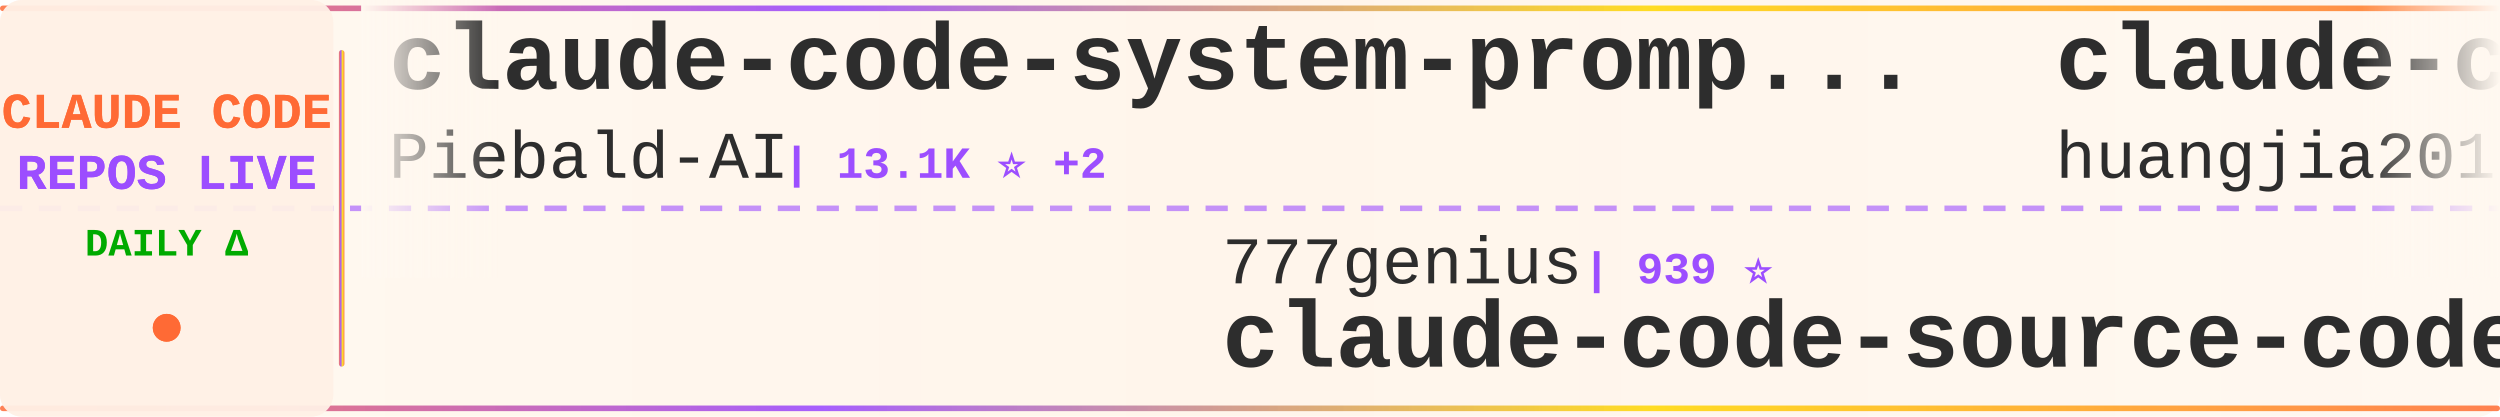
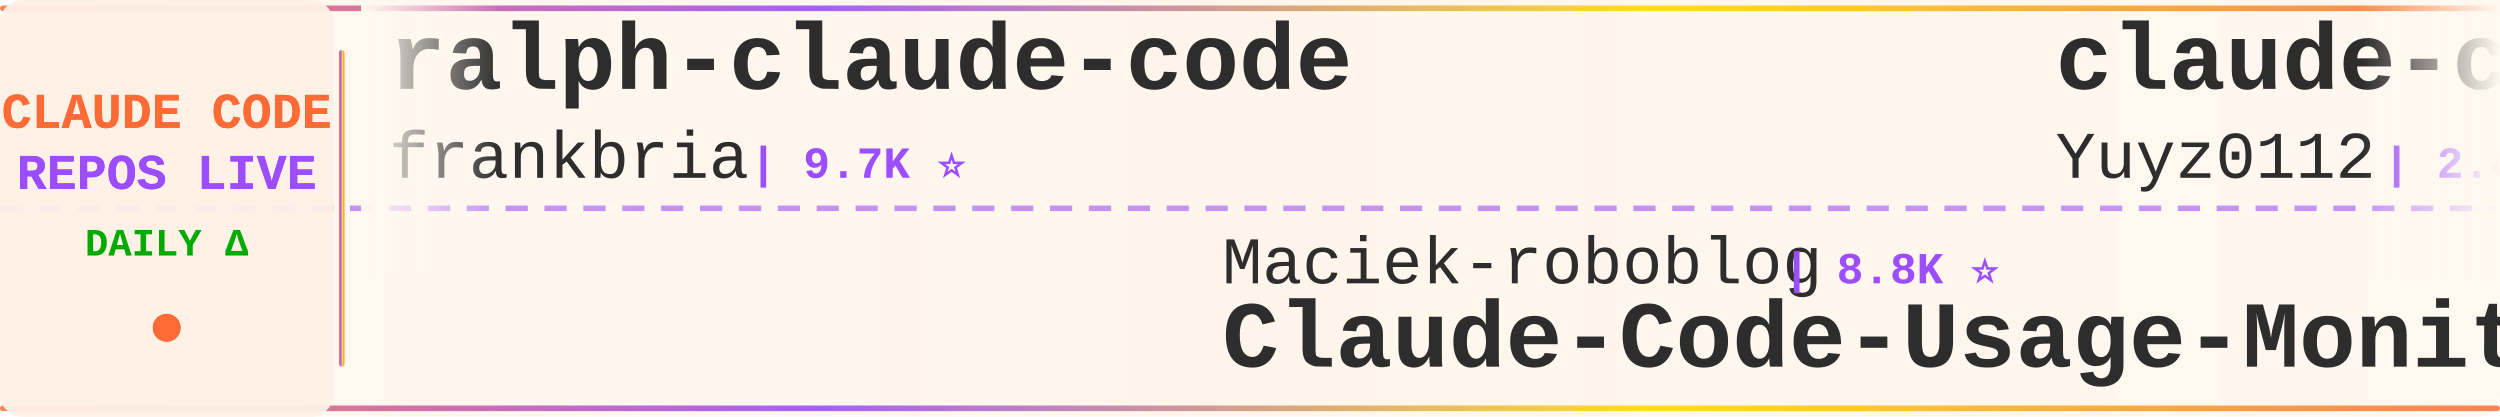
<svg xmlns="http://www.w3.org/2000/svg" width="900" height="150">
  <defs>
    <linearGradient id="tickerBg" x1="0%" y1="0%" x2="100%" y2="0%">
      <stop offset="0%" style="stop-color:#fff8f0;stop-opacity:0.98" />
      <stop offset="50%" style="stop-color:#fff5eb;stop-opacity:1" />
      <stop offset="100%" style="stop-color:#fff8f0;stop-opacity:0.98" />
    </linearGradient>
    <linearGradient id="borderGrad" x1="0%" y1="0%" x2="100%" y2="0%">
      <stop offset="0%" style="stop-color:#FF6B35;stop-opacity:0.85">
        <animate attributeName="stop-opacity" values="0.85;1;0.85" dur="2s" repeatCount="indefinite" />
      </stop>
      <stop offset="33%" style="stop-color:#9C4EFF;stop-opacity:0.9">
        <animate attributeName="stop-opacity" values="0.9;1;0.9" dur="2.2s" repeatCount="indefinite" />
      </stop>
      <stop offset="66%" style="stop-color:#FFD700;stop-opacity:0.85">
        <animate attributeName="stop-opacity" values="0.85;1;0.85" dur="1.8s" repeatCount="indefinite" />
      </stop>
      <stop offset="100%" style="stop-color:#FF6B35;stop-opacity:0.85">
        <animate attributeName="stop-opacity" values="0.85;1;0.85" dur="2s" repeatCount="indefinite" />
      </stop>
    </linearGradient>
    <filter id="textGlow">
      <feGaussianBlur stdDeviation="0.15" result="coloredBlur" />
      <feMerge>
        <feMergeNode in="coloredBlur" />
        <feMergeNode in="SourceGraphic" />
      </feMerge>
    </filter>
    <filter id="metricGlow">
      <feGaussianBlur stdDeviation="0.2" result="coloredBlur" />
      <feMerge>
        <feMergeNode in="coloredBlur" />
        <feMergeNode in="SourceGraphic" />
      </feMerge>
    </filter>
    <linearGradient id="leftFade" x1="0%" y1="0%" x2="100%" y2="0%">
      <stop offset="0%" style="stop-color:#fff8f0;stop-opacity:1" />
      <stop offset="100%" style="stop-color:#fff8f0;stop-opacity:0" />
    </linearGradient>
    <linearGradient id="rightFade" x1="0%" y1="0%" x2="100%" y2="0%">
      <stop offset="0%" style="stop-color:#fff8f0;stop-opacity:0" />
      <stop offset="100%" style="stop-color:#fff8f0;stop-opacity:1" />
    </linearGradient>
  </defs>
  <rect width="900" height="150" fill="url(#tickerBg)" rx="8" />
  <rect x="0" y="2" width="900" height="2" fill="url(#borderGrad)" rx="1" />
  <rect x="0" y="146" width="900" height="2" fill="url(#borderGrad)" rx="1" />
  <line x1="0" y1="75" x2="900" y2="75" stroke="#9C4EFF" stroke-width="2" stroke-dasharray="8 6" opacity="0.6" />
  <rect x="0" y="0" width="120" height="150" fill="#fff0e6" opacity="0.95" rx="8" />
  <text x="60" y="46" font-family="'Courier New', monospace" font-size="18" font-weight="bold" fill="#FF6B35" text-anchor="middle" filter="url(#textGlow)">
    CLAUDE CODE
  </text>
  <text x="60" y="68" font-family="'Courier New', monospace" font-size="18" font-weight="bold" fill="#9C4EFF" text-anchor="middle" filter="url(#textGlow)">
    REPOS LIVE
  </text>
  <text x="60" y="92" font-family="'Courier New', monospace" font-size="14" font-weight="bold" fill="#00aa00" text-anchor="middle">
    DAILY Δ
  </text>
  <circle cx="60" cy="118" r="5" fill="#FF6B35" filter="url(#metricGlow)">
    <animate attributeName="r" values="4;6;4" dur="1.5s" repeatCount="indefinite" />
    <animate attributeName="opacity" values="0.6;1;0.6" dur="1.5s" repeatCount="indefinite" />
  </circle>
  <rect x="122" y="18" width="2" height="114" fill="url(#borderGrad)" rx="1" />
  <clipPath id="tickerClip">
    <rect x="130" y="0" width="770" height="150" />
  </clipPath>
  <g clip-path="url(#tickerClip)">
    <g id="tickerItems">
      <animateTransform attributeName="transform" attributeType="XML" type="translate" from="0 0" to="-3000 0" dur="54s" repeatCount="indefinite" />
      <g transform="translate(0, 0)">
-         <text x="140" y="32" font-family="'Courier New', monospace" font-size="34" font-weight="bold" fill="#2d2d2d">claude-code-system-promp...</text>
-         <text x="140" y="64" font-family="'Courier New', monospace" font-size="24" font-weight="normal" fill="#2d2d2d" opacity="1.0">Piebald-AI</text>
-         <text x="282" y="64" font-family="'Courier New', monospace" font-size="16" font-weight="bold" fill="#9C4EFF"> | 13.1K ⭐ +2</text>
+         <text x="140" y="32" font-family="'Courier New', monospace" font-size="34" font-weight="bold" fill="#2d2d2d">ralph-claude-code</text>
+         <text x="140" y="64" font-family="'Courier New', monospace" font-size="24" font-weight="normal" fill="#2d2d2d" opacity="1.0">frankbria</text>
+         <text x="270" y="64" font-family="'Courier New', monospace" font-size="16" font-weight="bold" fill="#9C4EFF"> | 9.7K ⭐</text>
      </g>
      <g transform="translate(300, 0)">
-         <text x="140" y="102" font-family="'Courier New', monospace" font-size="24" font-weight="normal" fill="#2d2d2d" opacity="1.0">777genius</text>
-         <text x="270" y="102" font-family="'Courier New', monospace" font-size="16" font-weight="bold" fill="#9C4EFF"> | 939 ⭐</text>
-         <text x="140" y="132" font-family="'Courier New', monospace" font-size="34" font-weight="bold" fill="#2d2d2d">claude-code-source-code</text>
+         <text x="140" y="102" font-family="'Courier New', monospace" font-size="24" font-weight="normal" fill="#2d2d2d" opacity="1.0">Maciek-roboblog</text>
+         <text x="342" y="102" font-family="'Courier New', monospace" font-size="16" font-weight="bold" fill="#9C4EFF"> | 8.8K ⭐</text>
+         <text x="140" y="132" font-family="'Courier New', monospace" font-size="34" font-weight="bold" fill="#2d2d2d">Claude-Code-Usage-Monito...</text>
      </g>
      <g transform="translate(600, 0)">
-         <text x="140" y="32" font-family="'Courier New', monospace" font-size="34" font-weight="bold" fill="#2d2d2d">claude-code-engineering</text>
-         <text x="140" y="64" font-family="'Courier New', monospace" font-size="24" font-weight="normal" fill="#2d2d2d" opacity="1.0">huangjia2019</text>
-         <text x="306" y="64" font-family="'Courier New', monospace" font-size="16" font-weight="bold" fill="#9C4EFF"> | 1.2K ⭐ +1</text>
+         <text x="140" y="32" font-family="'Courier New', monospace" font-size="34" font-weight="bold" fill="#2d2d2d">claude-code-reverse</text>
+         <text x="140" y="64" font-family="'Courier New', monospace" font-size="24" font-weight="normal" fill="#2d2d2d" opacity="1.0">Yuyz0112</text>
+         <text x="258" y="64" font-family="'Courier New', monospace" font-size="16" font-weight="bold" fill="#9C4EFF"> | 2.4K ⭐</text>
      </g>
      <g transform="translate(900, 0)">
-         <text x="140" y="102" font-family="'Courier New', monospace" font-size="24" font-weight="normal" fill="#2d2d2d" opacity="1.0">xu-xiang</text>
-         <text x="258" y="102" font-family="'Courier New', monospace" font-size="16" font-weight="bold" fill="#9C4EFF"> | 2.0K ⭐</text>
-         <text x="140" y="132" font-family="'Courier New', monospace" font-size="34" font-weight="bold" fill="#2d2d2d">everything-claude-code-z...</text>
+         <text x="140" y="102" font-family="'Courier New', monospace" font-size="24" font-weight="normal" fill="#2d2d2d" opacity="1.0">centminmod</text>
+         <text x="282" y="102" font-family="'Courier New', monospace" font-size="16" font-weight="bold" fill="#9C4EFF"> | 2.7K ⭐</text>
+         <text x="140" y="132" font-family="'Courier New', monospace" font-size="34" font-weight="bold" fill="#2d2d2d">my-claude-code-setup</text>
      </g>
      <g transform="translate(1200, 0)">
-         <text x="140" y="32" font-family="'Courier New', monospace" font-size="34" font-weight="bold" fill="#2d2d2d">awesome-claude-code</text>
-         <text x="140" y="64" font-family="'Courier New', monospace" font-size="24" font-weight="normal" fill="#2d2d2d" opacity="1.0">jqueryscript</text>
-         <text x="306" y="64" font-family="'Courier New', monospace" font-size="16" font-weight="bold" fill="#9C4EFF"> | 551 ⭐ +1</text>
+         <text x="140" y="32" font-family="'Courier New', monospace" font-size="34" font-weight="bold" fill="#2d2d2d">collection-claude-code-s...</text>
+         <text x="140" y="64" font-family="'Courier New', monospace" font-size="24" font-weight="normal" fill="#2d2d2d" opacity="1.0">chauncygu</text>
+         <text x="270" y="64" font-family="'Courier New', monospace" font-size="16" font-weight="bold" fill="#9C4EFF"> | 2.9K ⭐</text>
      </g>
      <g transform="translate(1500, 0)">
-         <text x="140" y="102" font-family="'Courier New', monospace" font-size="24" font-weight="normal" fill="#2d2d2d" opacity="1.0">disler</text>
-         <text x="234" y="102" font-family="'Courier New', monospace" font-size="16" font-weight="bold" fill="#9C4EFF"> | 4.0K ⭐ -1</text>
-         <text x="140" y="132" font-family="'Courier New', monospace" font-size="34" font-weight="bold" fill="#2d2d2d">claude-code-hooks-master...</text>
+         <text x="140" y="102" font-family="'Courier New', monospace" font-size="24" font-weight="normal" fill="#2d2d2d" opacity="1.0">ykdojo</text>
+         <text x="234" y="102" font-family="'Courier New', monospace" font-size="16" font-weight="bold" fill="#9C4EFF"> | 10.3K ⭐</text>
+         <text x="140" y="132" font-family="'Courier New', monospace" font-size="34" font-weight="bold" fill="#2d2d2d">claude-code-tips</text>
      </g>
      <g transform="translate(1800, 0)">
-         <text x="140" y="32" font-family="'Courier New', monospace" font-size="34" font-weight="bold" fill="#2d2d2d">claude-code-prompts</text>
-         <text x="140" y="64" font-family="'Courier New', monospace" font-size="24" font-weight="normal" fill="#2d2d2d" opacity="1.0">repowise-dev</text>
-         <text x="306" y="64" font-family="'Courier New', monospace" font-size="16" font-weight="bold" fill="#9C4EFF"> | 1.2K ⭐</text>
+         <text x="140" y="32" font-family="'Courier New', monospace" font-size="34" font-weight="bold" fill="#2d2d2d">claude_code_src</text>
+         <text x="140" y="64" font-family="'Courier New', monospace" font-size="24" font-weight="normal" fill="#2d2d2d" opacity="1.0">ponponon</text>
+         <text x="258" y="64" font-family="'Courier New', monospace" font-size="16" font-weight="bold" fill="#9C4EFF"> | 2.3K ⭐</text>
      </g>
      <g transform="translate(2100, 0)">
-         <text x="140" y="102" font-family="'Courier New', monospace" font-size="24" font-weight="normal" fill="#2d2d2d" opacity="1.0">anthropics</text>
-         <text x="282" y="102" font-family="'Courier New', monospace" font-size="16" font-weight="bold" fill="#9C4EFF"> | 1.1K ⭐</text>
-         <text x="140" y="132" font-family="'Courier New', monospace" font-size="34" font-weight="bold" fill="#2d2d2d">claude-code-base-action</text>
+         <text x="140" y="102" font-family="'Courier New', monospace" font-size="24" font-weight="normal" fill="#2d2d2d" opacity="1.0">OrcaWhisper</text>
+         <text x="294" y="102" font-family="'Courier New', monospace" font-size="16" font-weight="bold" fill="#9C4EFF"> | 108 ⭐</text>
+         <text x="140" y="132" font-family="'Courier New', monospace" font-size="34" font-weight="bold" fill="#2d2d2d">Claude-Code</text>
      </g>
      <g transform="translate(2400, 0)">
-         <text x="140" y="32" font-family="'Courier New', monospace" font-size="34" font-weight="bold" fill="#2d2d2d">claude-code-video-toolki...</text>
-         <text x="140" y="64" font-family="'Courier New', monospace" font-size="24" font-weight="normal" fill="#2d2d2d" opacity="1.0">digitalsamba</text>
-         <text x="306" y="64" font-family="'Courier New', monospace" font-size="16" font-weight="bold" fill="#9C4EFF"> | 2.5K ⭐ +2</text>
+         <text x="140" y="32" font-family="'Courier New', monospace" font-size="34" font-weight="bold" fill="#2d2d2d">claude-code-telegram</text>
+         <text x="140" y="64" font-family="'Courier New', monospace" font-size="24" font-weight="normal" fill="#2d2d2d" opacity="1.0">overwirehq</text>
+         <text x="282" y="64" font-family="'Courier New', monospace" font-size="16" font-weight="bold" fill="#9C4EFF"> | 2.8K ⭐</text>
      </g>
      <g transform="translate(2700, 0)">
-         <text x="140" y="102" font-family="'Courier New', monospace" font-size="24" font-weight="normal" fill="#2d2d2d" opacity="1.0">LING71671</text>
-         <text x="270" y="102" font-family="'Courier New', monospace" font-size="16" font-weight="bold" fill="#9C4EFF"> | 988 ⭐</text>
-         <text x="140" y="132" font-family="'Courier New', monospace" font-size="34" font-weight="bold" fill="#2d2d2d">Open-ClaudeCode</text>
+         <text x="140" y="102" font-family="'Courier New', monospace" font-size="24" font-weight="normal" fill="#2d2d2d" opacity="1.0">feiskyer</text>
+         <text x="258" y="102" font-family="'Courier New', monospace" font-size="16" font-weight="bold" fill="#9C4EFF"> | 1.7K ⭐</text>
+         <text x="140" y="132" font-family="'Courier New', monospace" font-size="34" font-weight="bold" fill="#2d2d2d">claude-code-settings</text>
      </g>
      <g transform="translate(3000, 0)">
-         <text x="140" y="32" font-family="'Courier New', monospace" font-size="34" font-weight="bold" fill="#2d2d2d">claude-code-system-promp...</text>
-         <text x="140" y="64" font-family="'Courier New', monospace" font-size="24" font-weight="normal" fill="#2d2d2d" opacity="1.0">Piebald-AI</text>
-         <text x="282" y="64" font-family="'Courier New', monospace" font-size="16" font-weight="bold" fill="#9C4EFF"> | 13.1K ⭐ +2</text>
+         <text x="140" y="32" font-family="'Courier New', monospace" font-size="34" font-weight="bold" fill="#2d2d2d">ralph-claude-code</text>
+         <text x="140" y="64" font-family="'Courier New', monospace" font-size="24" font-weight="normal" fill="#2d2d2d" opacity="1.0">frankbria</text>
+         <text x="270" y="64" font-family="'Courier New', monospace" font-size="16" font-weight="bold" fill="#9C4EFF"> | 9.7K ⭐</text>
      </g>
      <g transform="translate(3300, 0)">
-         <text x="140" y="102" font-family="'Courier New', monospace" font-size="24" font-weight="normal" fill="#2d2d2d" opacity="1.0">777genius</text>
-         <text x="270" y="102" font-family="'Courier New', monospace" font-size="16" font-weight="bold" fill="#9C4EFF"> | 939 ⭐</text>
-         <text x="140" y="132" font-family="'Courier New', monospace" font-size="34" font-weight="bold" fill="#2d2d2d">claude-code-source-code</text>
+         <text x="140" y="102" font-family="'Courier New', monospace" font-size="24" font-weight="normal" fill="#2d2d2d" opacity="1.0">Maciek-roboblog</text>
+         <text x="342" y="102" font-family="'Courier New', monospace" font-size="16" font-weight="bold" fill="#9C4EFF"> | 8.8K ⭐</text>
+         <text x="140" y="132" font-family="'Courier New', monospace" font-size="34" font-weight="bold" fill="#2d2d2d">Claude-Code-Usage-Monito...</text>
      </g>
      <g transform="translate(3600, 0)">
-         <text x="140" y="32" font-family="'Courier New', monospace" font-size="34" font-weight="bold" fill="#2d2d2d">claude-code-engineering</text>
-         <text x="140" y="64" font-family="'Courier New', monospace" font-size="24" font-weight="normal" fill="#2d2d2d" opacity="1.0">huangjia2019</text>
-         <text x="306" y="64" font-family="'Courier New', monospace" font-size="16" font-weight="bold" fill="#9C4EFF"> | 1.2K ⭐ +1</text>
+         <text x="140" y="32" font-family="'Courier New', monospace" font-size="34" font-weight="bold" fill="#2d2d2d">claude-code-reverse</text>
+         <text x="140" y="64" font-family="'Courier New', monospace" font-size="24" font-weight="normal" fill="#2d2d2d" opacity="1.0">Yuyz0112</text>
+         <text x="258" y="64" font-family="'Courier New', monospace" font-size="16" font-weight="bold" fill="#9C4EFF"> | 2.4K ⭐</text>
      </g>
      <g transform="translate(3900, 0)">
-         <text x="140" y="102" font-family="'Courier New', monospace" font-size="24" font-weight="normal" fill="#2d2d2d" opacity="1.0">xu-xiang</text>
-         <text x="258" y="102" font-family="'Courier New', monospace" font-size="16" font-weight="bold" fill="#9C4EFF"> | 2.0K ⭐</text>
-         <text x="140" y="132" font-family="'Courier New', monospace" font-size="34" font-weight="bold" fill="#2d2d2d">everything-claude-code-z...</text>
+         <text x="140" y="102" font-family="'Courier New', monospace" font-size="24" font-weight="normal" fill="#2d2d2d" opacity="1.0">centminmod</text>
+         <text x="282" y="102" font-family="'Courier New', monospace" font-size="16" font-weight="bold" fill="#9C4EFF"> | 2.7K ⭐</text>
+         <text x="140" y="132" font-family="'Courier New', monospace" font-size="34" font-weight="bold" fill="#2d2d2d">my-claude-code-setup</text>
      </g>
    </g>
  </g>
  <rect x="130" y="0" width="50" height="100" fill="url(#leftFade)" />
  <rect x="850" y="0" width="50" height="100" fill="url(#rightFade)" />
</svg>
